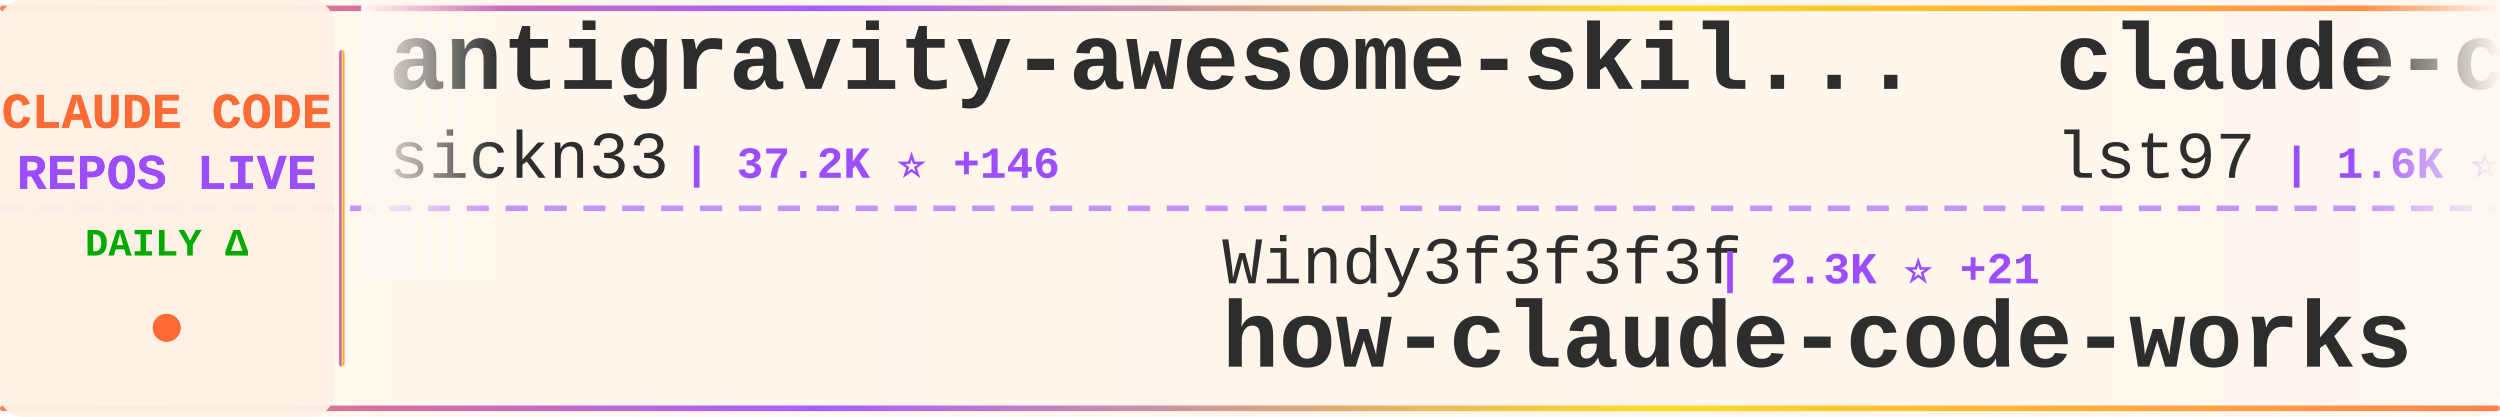
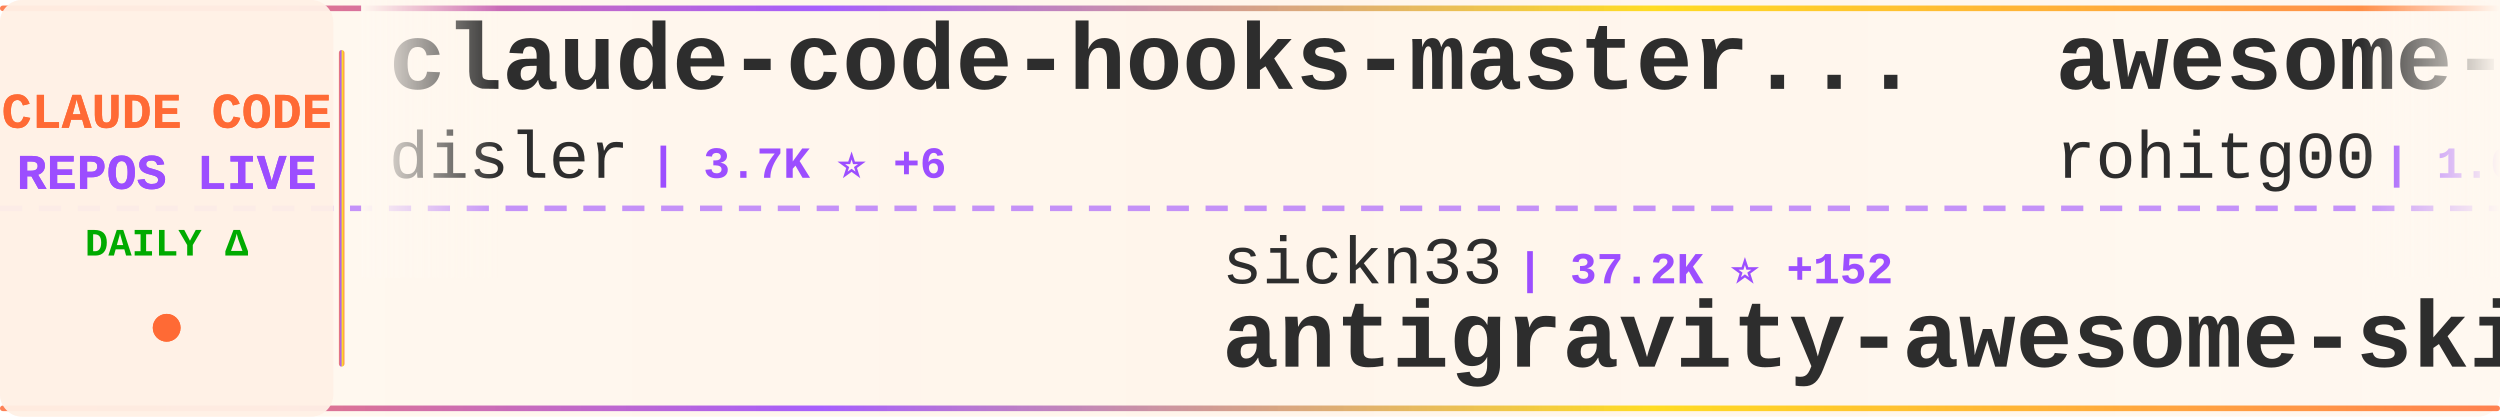
<svg xmlns="http://www.w3.org/2000/svg" width="900" height="150">
  <defs>
    <linearGradient id="tickerBg" x1="0%" y1="0%" x2="100%" y2="0%">
      <stop offset="0%" style="stop-color:#fff8f0;stop-opacity:0.98" />
      <stop offset="50%" style="stop-color:#fff5eb;stop-opacity:1" />
      <stop offset="100%" style="stop-color:#fff8f0;stop-opacity:0.98" />
    </linearGradient>
    <linearGradient id="borderGrad" x1="0%" y1="0%" x2="100%" y2="0%">
      <stop offset="0%" style="stop-color:#FF6B35;stop-opacity:0.85">
        <animate attributeName="stop-opacity" values="0.85;1;0.85" dur="2s" repeatCount="indefinite" />
      </stop>
      <stop offset="33%" style="stop-color:#9C4EFF;stop-opacity:0.9">
        <animate attributeName="stop-opacity" values="0.9;1;0.9" dur="2.2s" repeatCount="indefinite" />
      </stop>
      <stop offset="66%" style="stop-color:#FFD700;stop-opacity:0.85">
        <animate attributeName="stop-opacity" values="0.85;1;0.85" dur="1.8s" repeatCount="indefinite" />
      </stop>
      <stop offset="100%" style="stop-color:#FF6B35;stop-opacity:0.85">
        <animate attributeName="stop-opacity" values="0.85;1;0.85" dur="2s" repeatCount="indefinite" />
      </stop>
    </linearGradient>
    <filter id="textGlow">
      <feGaussianBlur stdDeviation="0.15" result="coloredBlur" />
      <feMerge>
        <feMergeNode in="coloredBlur" />
        <feMergeNode in="SourceGraphic" />
      </feMerge>
    </filter>
    <filter id="metricGlow">
      <feGaussianBlur stdDeviation="0.2" result="coloredBlur" />
      <feMerge>
        <feMergeNode in="coloredBlur" />
        <feMergeNode in="SourceGraphic" />
      </feMerge>
    </filter>
    <linearGradient id="leftFade" x1="0%" y1="0%" x2="100%" y2="0%">
      <stop offset="0%" style="stop-color:#fff8f0;stop-opacity:1" />
      <stop offset="100%" style="stop-color:#fff8f0;stop-opacity:0" />
    </linearGradient>
    <linearGradient id="rightFade" x1="0%" y1="0%" x2="100%" y2="0%">
      <stop offset="0%" style="stop-color:#fff8f0;stop-opacity:0" />
      <stop offset="100%" style="stop-color:#fff8f0;stop-opacity:1" />
    </linearGradient>
  </defs>
  <rect width="900" height="150" fill="url(#tickerBg)" rx="8" />
  <rect x="0" y="2" width="900" height="2" fill="url(#borderGrad)" rx="1" />
  <rect x="0" y="146" width="900" height="2" fill="url(#borderGrad)" rx="1" />
  <line x1="0" y1="75" x2="900" y2="75" stroke="#9C4EFF" stroke-width="2" stroke-dasharray="8 6" opacity="0.6" />
  <rect x="0" y="0" width="120" height="150" fill="#fff0e6" opacity="0.95" rx="8" />
  <text x="60" y="46" font-family="'Courier New', monospace" font-size="18" font-weight="bold" fill="#FF6B35" text-anchor="middle" filter="url(#textGlow)">
    CLAUDE CODE
  </text>
  <text x="60" y="68" font-family="'Courier New', monospace" font-size="18" font-weight="bold" fill="#9C4EFF" text-anchor="middle" filter="url(#textGlow)">
    REPOS LIVE
  </text>
  <text x="60" y="92" font-family="'Courier New', monospace" font-size="14" font-weight="bold" fill="#00aa00" text-anchor="middle">
    DAILY Δ
  </text>
  <circle cx="60" cy="118" r="5" fill="#FF6B35" filter="url(#metricGlow)">
    <animate attributeName="r" values="4;6;4" dur="1.5s" repeatCount="indefinite" />
    <animate attributeName="opacity" values="0.6;1;0.6" dur="1.5s" repeatCount="indefinite" />
  </circle>
  <rect x="122" y="18" width="2" height="114" fill="url(#borderGrad)" rx="1" />
  <clipPath id="tickerClip">
    <rect x="130" y="0" width="770" height="150" />
  </clipPath>
  <g clip-path="url(#tickerClip)">
    <g id="tickerItems">
      <animateTransform attributeName="transform" attributeType="XML" type="translate" from="0 0" to="-3000 0" dur="54s" repeatCount="indefinite" />
      <g transform="translate(0, 0)">
-         <text x="140" y="32" font-family="'Courier New', monospace" font-size="34" font-weight="bold" fill="#2d2d2d">antigravity-awesome-skil...</text>
-         <text x="140" y="64" font-family="'Courier New', monospace" font-size="24" font-weight="normal" fill="#2d2d2d" opacity="1.0">sickn33</text>
-         <text x="246" y="64" font-family="'Courier New', monospace" font-size="16" font-weight="bold" fill="#9C4EFF"> | 37.2K ⭐ +146</text>
+         <text x="140" y="32" font-family="'Courier New', monospace" font-size="34" font-weight="bold" fill="#2d2d2d">claude-code-hooks-master...</text>
+         <text x="140" y="64" font-family="'Courier New', monospace" font-size="24" font-weight="normal" fill="#2d2d2d" opacity="1.0">disler</text>
+         <text x="234" y="64" font-family="'Courier New', monospace" font-size="16" font-weight="bold" fill="#9C4EFF"> | 3.7K ⭐ +6</text>
      </g>
      <g transform="translate(300, 0)">
-         <text x="140" y="102" font-family="'Courier New', monospace" font-size="24" font-weight="normal" fill="#2d2d2d" opacity="1.0">Windy3f3f3f3f</text>
-         <text x="318" y="102" font-family="'Courier New', monospace" font-size="16" font-weight="bold" fill="#9C4EFF"> | 2.3K ⭐ +21</text>
-         <text x="140" y="132" font-family="'Courier New', monospace" font-size="34" font-weight="bold" fill="#2d2d2d">how-claude-code-works</text>
+         <text x="140" y="102" font-family="'Courier New', monospace" font-size="24" font-weight="normal" fill="#2d2d2d" opacity="1.0">sickn33</text>
+         <text x="246" y="102" font-family="'Courier New', monospace" font-size="16" font-weight="bold" fill="#9C4EFF"> | 37.2K ⭐ +152</text>
+         <text x="140" y="132" font-family="'Courier New', monospace" font-size="34" font-weight="bold" fill="#2d2d2d">antigravity-awesome-skil...</text>
      </g>
      <g transform="translate(600, 0)">
-         <text x="140" y="32" font-family="'Courier New', monospace" font-size="34" font-weight="bold" fill="#2d2d2d">claude-code-sub-agents</text>
-         <text x="140" y="64" font-family="'Courier New', monospace" font-size="24" font-weight="normal" fill="#2d2d2d" opacity="1.0">lst97</text>
-         <text x="222" y="64" font-family="'Courier New', monospace" font-size="16" font-weight="bold" fill="#9C4EFF"> | 1.6K ⭐</text>
+         <text x="140" y="32" font-family="'Courier New', monospace" font-size="34" font-weight="bold" fill="#2d2d2d">awesome-claude-code-tool...</text>
+         <text x="140" y="64" font-family="'Courier New', monospace" font-size="24" font-weight="normal" fill="#2d2d2d" opacity="1.0">rohitg00</text>
+         <text x="258" y="64" font-family="'Courier New', monospace" font-size="16" font-weight="bold" fill="#9C4EFF"> | 1.6K ⭐ +14</text>
      </g>
      <g transform="translate(900, 0)">
-         <text x="140" y="102" font-family="'Courier New', monospace" font-size="24" font-weight="normal" fill="#2d2d2d" opacity="1.0">freestylefly</text>
-         <text x="306" y="102" font-family="'Courier New', monospace" font-size="16" font-weight="bold" fill="#9C4EFF"> | 123 ⭐</text>
+         <text x="140" y="102" font-family="'Courier New', monospace" font-size="24" font-weight="normal" fill="#2d2d2d" opacity="1.0">andrew-kramer-inno</text>
+         <text x="378" y="102" font-family="'Courier New', monospace" font-size="16" font-weight="bold" fill="#9C4EFF"> | 587 ⭐</text>
+         <text x="140" y="132" font-family="'Courier New', monospace" font-size="34" font-weight="bold" fill="#2d2d2d">claude-code-source-build</text>
+       </g>
+       <g transform="translate(1200, 0)">
+         <text x="140" y="32" font-family="'Courier New', monospace" font-size="34" font-weight="bold" fill="#2d2d2d">claude-code</text>
+         <text x="140" y="64" font-family="'Courier New', monospace" font-size="24" font-weight="normal" fill="#2d2d2d" opacity="1.0">tanbiralam</text>
+         <text x="282" y="64" font-family="'Courier New', monospace" font-size="16" font-weight="bold" fill="#9C4EFF"> | 1.7K ⭐ +7</text>
+       </g>
+       <g transform="translate(1500, 0)">
+         <text x="140" y="102" font-family="'Courier New', monospace" font-size="24" font-weight="normal" fill="#2d2d2d" opacity="1.0">darcyegb</text>
+         <text x="258" y="102" font-family="'Courier New', monospace" font-size="16" font-weight="bold" fill="#9C4EFF"> | 691 ⭐ +3</text>
+         <text x="140" y="132" font-family="'Courier New', monospace" font-size="34" font-weight="bold" fill="#2d2d2d">ClaudeCodeAgents</text>
+       </g>
+       <g transform="translate(1800, 0)">
+         <text x="140" y="32" font-family="'Courier New', monospace" font-size="34" font-weight="bold" fill="#2d2d2d">claude-code</text>
+         <text x="140" y="64" font-family="'Courier New', monospace" font-size="24" font-weight="normal" fill="#2d2d2d" opacity="1.0">yasasbanukaofficial</text>
+         <text x="390" y="64" font-family="'Courier New', monospace" font-size="16" font-weight="bold" fill="#9C4EFF"> | 3.1K ⭐ +18</text>
+       </g>
+       <g transform="translate(2100, 0)">
+         <text x="140" y="102" font-family="'Courier New', monospace" font-size="24" font-weight="normal" fill="#2d2d2d" opacity="1.0">alex000kim</text>
+         <text x="282" y="102" font-family="'Courier New', monospace" font-size="16" font-weight="bold" fill="#9C4EFF"> | 225 ⭐</text>
        <text x="140" y="132" font-family="'Courier New', monospace" font-size="34" font-weight="bold" fill="#2d2d2d">claude-code</text>
      </g>
-       <g transform="translate(1200, 0)">
-         <text x="140" y="32" font-family="'Courier New', monospace" font-size="34" font-weight="bold" fill="#2d2d2d">claude-code-source-build</text>
-         <text x="140" y="64" font-family="'Courier New', monospace" font-size="24" font-weight="normal" fill="#2d2d2d" opacity="1.0">andrew-kramer-inno</text>
-         <text x="378" y="64" font-family="'Courier New', monospace" font-size="16" font-weight="bold" fill="#9C4EFF"> | 587 ⭐</text>
-       </g>
-       <g transform="translate(1500, 0)">
-         <text x="140" y="102" font-family="'Courier New', monospace" font-size="24" font-weight="normal" fill="#2d2d2d" opacity="1.0">pedrohcgs</text>
-         <text x="270" y="102" font-family="'Courier New', monospace" font-size="16" font-weight="bold" fill="#9C4EFF"> | 1.1K ⭐ +10</text>
-         <text x="140" y="132" font-family="'Courier New', monospace" font-size="34" font-weight="bold" fill="#2d2d2d">claude-code-my-workflow</text>
-       </g>
-       <g transform="translate(1800, 0)">
-         <text x="140" y="32" font-family="'Courier New', monospace" font-size="34" font-weight="bold" fill="#2d2d2d">claude-task-master</text>
-         <text x="140" y="64" font-family="'Courier New', monospace" font-size="24" font-weight="normal" fill="#2d2d2d" opacity="1.0">eyaltoledano</text>
-         <text x="306" y="64" font-family="'Courier New', monospace" font-size="16" font-weight="bold" fill="#9C4EFF"> | 27.1K ⭐ +17</text>
-       </g>
-       <g transform="translate(2100, 0)">
-         <text x="140" y="102" font-family="'Courier New', monospace" font-size="24" font-weight="normal" fill="#2d2d2d" opacity="1.0">Pimzino</text>
-         <text x="246" y="102" font-family="'Courier New', monospace" font-size="16" font-weight="bold" fill="#9C4EFF"> | 3.7K ⭐ +3</text>
-         <text x="140" y="132" font-family="'Courier New', monospace" font-size="34" font-weight="bold" fill="#2d2d2d">claude-code-spec-workflo...</text>
-       </g>
      <g transform="translate(2400, 0)">
-         <text x="140" y="32" font-family="'Courier New', monospace" font-size="34" font-weight="bold" fill="#2d2d2d">collection-claude-code-s...</text>
-         <text x="140" y="64" font-family="'Courier New', monospace" font-size="24" font-weight="normal" fill="#2d2d2d" opacity="1.0">chauncygu</text>
-         <text x="270" y="64" font-family="'Courier New', monospace" font-size="16" font-weight="bold" fill="#9C4EFF"> | 2.4K ⭐ +3</text>
+         <text x="140" y="32" font-family="'Courier New', monospace" font-size="34" font-weight="bold" fill="#2d2d2d">claude-code-source-code</text>
+         <text x="140" y="64" font-family="'Courier New', monospace" font-size="24" font-weight="normal" fill="#2d2d2d" opacity="1.0">777genius</text>
+         <text x="270" y="64" font-family="'Courier New', monospace" font-size="16" font-weight="bold" fill="#9C4EFF"> | 912 ⭐ +2</text>
      </g>
      <g transform="translate(2700, 0)">
-         <text x="140" y="102" font-family="'Courier New', monospace" font-size="24" font-weight="normal" fill="#2d2d2d" opacity="1.0">Maciek-roboblog</text>
-         <text x="342" y="102" font-family="'Courier New', monospace" font-size="16" font-weight="bold" fill="#9C4EFF"> | 8.0K ⭐ +7</text>
-         <text x="140" y="132" font-family="'Courier New', monospace" font-size="34" font-weight="bold" fill="#2d2d2d">Claude-Code-Usage-Monito...</text>
+         <text x="140" y="102" font-family="'Courier New', monospace" font-size="24" font-weight="normal" fill="#2d2d2d" opacity="1.0">shanraisshan</text>
+         <text x="306" y="102" font-family="'Courier New', monospace" font-size="16" font-weight="bold" fill="#9C4EFF"> | 52.4K ⭐ +234</text>
+         <text x="140" y="132" font-family="'Courier New', monospace" font-size="34" font-weight="bold" fill="#2d2d2d">claude-code-best-practic...</text>
      </g>
      <g transform="translate(3000, 0)">
-         <text x="140" y="32" font-family="'Courier New', monospace" font-size="34" font-weight="bold" fill="#2d2d2d">antigravity-awesome-skil...</text>
-         <text x="140" y="64" font-family="'Courier New', monospace" font-size="24" font-weight="normal" fill="#2d2d2d" opacity="1.0">sickn33</text>
-         <text x="246" y="64" font-family="'Courier New', monospace" font-size="16" font-weight="bold" fill="#9C4EFF"> | 37.2K ⭐ +146</text>
+         <text x="140" y="32" font-family="'Courier New', monospace" font-size="34" font-weight="bold" fill="#2d2d2d">claude-code-hooks-master...</text>
+         <text x="140" y="64" font-family="'Courier New', monospace" font-size="24" font-weight="normal" fill="#2d2d2d" opacity="1.0">disler</text>
+         <text x="234" y="64" font-family="'Courier New', monospace" font-size="16" font-weight="bold" fill="#9C4EFF"> | 3.7K ⭐ +6</text>
      </g>
      <g transform="translate(3300, 0)">
-         <text x="140" y="102" font-family="'Courier New', monospace" font-size="24" font-weight="normal" fill="#2d2d2d" opacity="1.0">Windy3f3f3f3f</text>
-         <text x="318" y="102" font-family="'Courier New', monospace" font-size="16" font-weight="bold" fill="#9C4EFF"> | 2.3K ⭐ +21</text>
-         <text x="140" y="132" font-family="'Courier New', monospace" font-size="34" font-weight="bold" fill="#2d2d2d">how-claude-code-works</text>
+         <text x="140" y="102" font-family="'Courier New', monospace" font-size="24" font-weight="normal" fill="#2d2d2d" opacity="1.0">sickn33</text>
+         <text x="246" y="102" font-family="'Courier New', monospace" font-size="16" font-weight="bold" fill="#9C4EFF"> | 37.2K ⭐ +152</text>
+         <text x="140" y="132" font-family="'Courier New', monospace" font-size="34" font-weight="bold" fill="#2d2d2d">antigravity-awesome-skil...</text>
      </g>
      <g transform="translate(3600, 0)">
-         <text x="140" y="32" font-family="'Courier New', monospace" font-size="34" font-weight="bold" fill="#2d2d2d">claude-code-sub-agents</text>
-         <text x="140" y="64" font-family="'Courier New', monospace" font-size="24" font-weight="normal" fill="#2d2d2d" opacity="1.0">lst97</text>
-         <text x="222" y="64" font-family="'Courier New', monospace" font-size="16" font-weight="bold" fill="#9C4EFF"> | 1.6K ⭐</text>
+         <text x="140" y="32" font-family="'Courier New', monospace" font-size="34" font-weight="bold" fill="#2d2d2d">awesome-claude-code-tool...</text>
+         <text x="140" y="64" font-family="'Courier New', monospace" font-size="24" font-weight="normal" fill="#2d2d2d" opacity="1.0">rohitg00</text>
+         <text x="258" y="64" font-family="'Courier New', monospace" font-size="16" font-weight="bold" fill="#9C4EFF"> | 1.6K ⭐ +14</text>
      </g>
      <g transform="translate(3900, 0)">
-         <text x="140" y="102" font-family="'Courier New', monospace" font-size="24" font-weight="normal" fill="#2d2d2d" opacity="1.0">freestylefly</text>
-         <text x="306" y="102" font-family="'Courier New', monospace" font-size="16" font-weight="bold" fill="#9C4EFF"> | 123 ⭐</text>
-         <text x="140" y="132" font-family="'Courier New', monospace" font-size="34" font-weight="bold" fill="#2d2d2d">claude-code</text>
+         <text x="140" y="102" font-family="'Courier New', monospace" font-size="24" font-weight="normal" fill="#2d2d2d" opacity="1.0">andrew-kramer-inno</text>
+         <text x="378" y="102" font-family="'Courier New', monospace" font-size="16" font-weight="bold" fill="#9C4EFF"> | 587 ⭐</text>
+         <text x="140" y="132" font-family="'Courier New', monospace" font-size="34" font-weight="bold" fill="#2d2d2d">claude-code-source-build</text>
      </g>
    </g>
  </g>
  <rect x="130" y="0" width="50" height="100" fill="url(#leftFade)" />
  <rect x="850" y="0" width="50" height="100" fill="url(#rightFade)" />
</svg>
